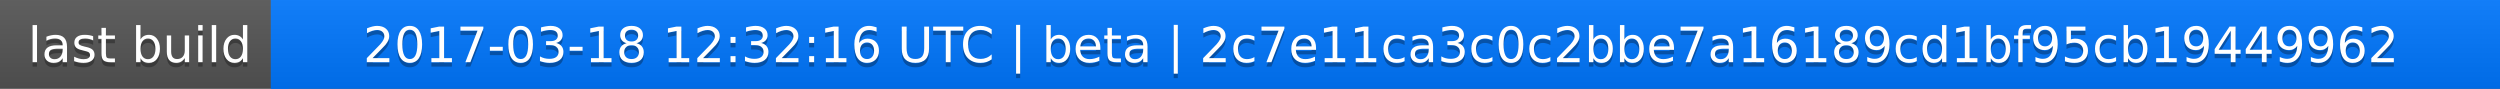
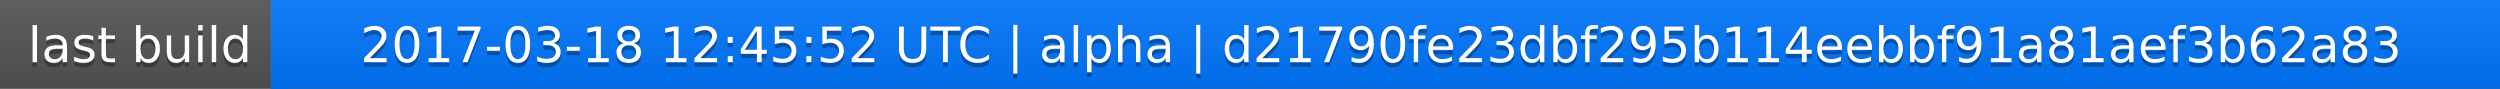
<svg xmlns="http://www.w3.org/2000/svg" width="563" height="20">
  <linearGradient id="a" x2="0" y2="100%">
    <stop offset="0" stop-color="#bbb" stop-opacity=".1" />
    <stop offset="1" stop-opacity=".1" />
  </linearGradient>
  <rect rx="0" width="563" height="20" fill="#555" />
  <rect rx="0" x="61" width="502" height="20" fill="#07f" />
  <path fill="#07f" d="M61 0h4v20h-4z" />
  <rect rx="0" width="563" height="20" fill="url(#a)" />
  <g fill="#fff" text-anchor="middle" font-family="DejaVu Sans,Verdana,Geneva,sans-serif" font-size="11">
    <text x="31.5" y="15" fill="#010101" fill-opacity=".3">last build</text>
    <text x="31.5" y="14">last build</text>
-     <text x="311" y="15" fill="#010101" fill-opacity=".3">2017-03-18 12:32:16 UTC | beta | 2c7e11ca3c0c2bbe7a16189cd1bf95cb19449962</text>
-     <text x="311" y="14">2017-03-18 12:32:16 UTC | beta | 2c7e11ca3c0c2bbe7a16189cd1bf95cb19449962</text>
+     <text x="311" y="15" fill="#010101" fill-opacity=".3">2017-03-18 12:45:52 UTC | alpha | d21790fe23dbf295b114eebbf91a81aef3b62a83</text>
+     <text x="311" y="14">2017-03-18 12:45:52 UTC | alpha | d21790fe23dbf295b114eebbf91a81aef3b62a83</text>
  </g>
</svg>
